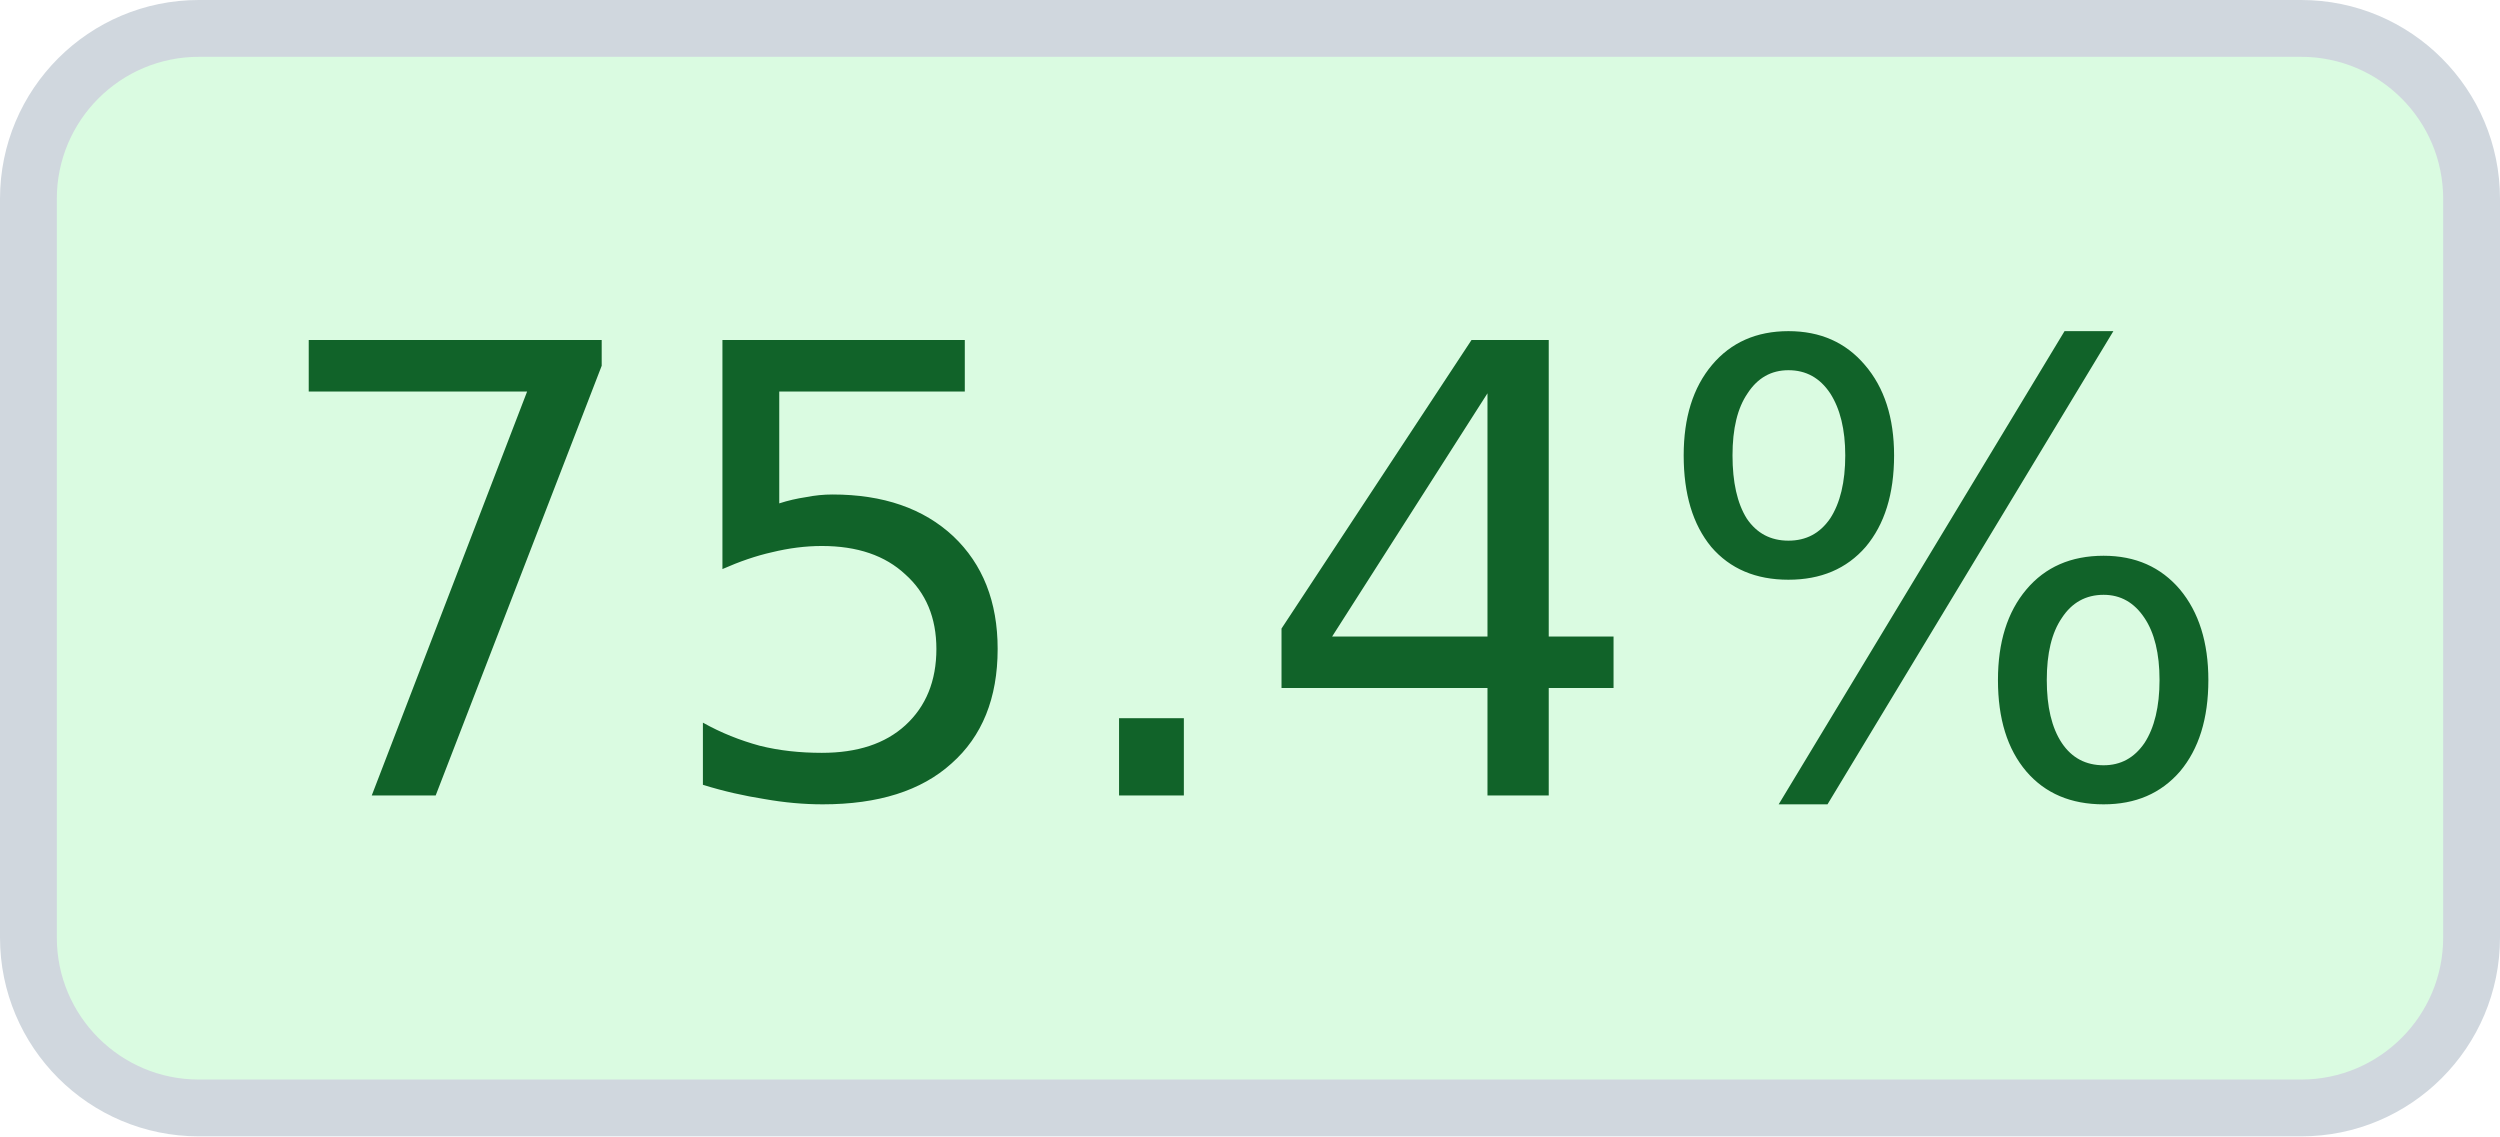
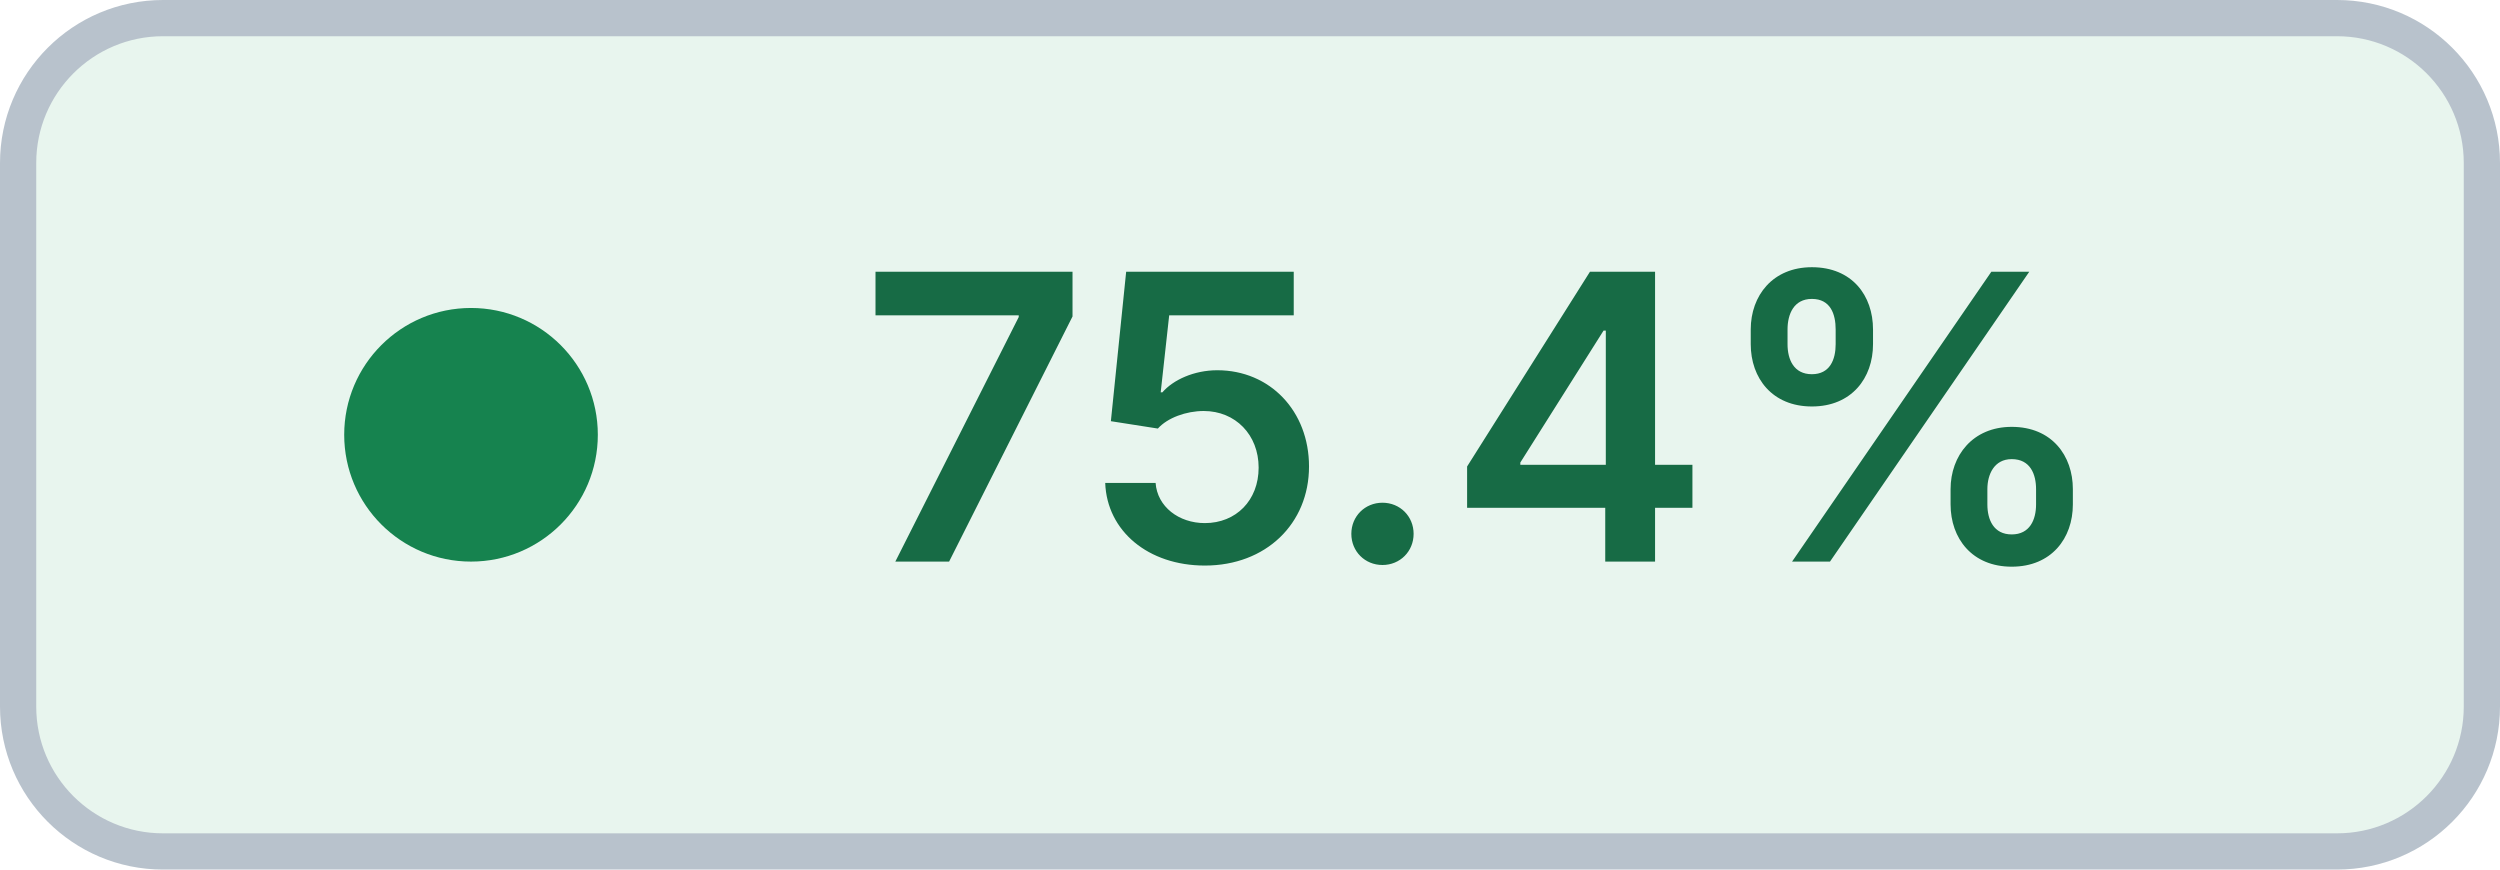
- <svg xmlns="http://www.w3.org/2000/svg" width="44" height="20" viewBox="0 0 44 20" role="img" aria-label="Coverage: 75.4% (target met)" shape-rendering="geometricPrecision" text-rendering="geometricPrecision">
-   <rect x="0.5" y="0.5" width="43" height="19" rx="3" fill="#DAFBE1" stroke="#D0D7DE" />
-   <text x="22" y="14" fill="#116329" text-anchor="middle" font-family="Verdana,Geneva,DejaVu Sans,sans-serif" font-size="11">75.4%</text>
+ <svg xmlns="http://www.w3.org/2000/svg" width="69" height="24" viewBox="0 0 69 24" role="img" aria-label="Coverage: 75.4% (target met)" shape-rendering="geometricPrecision" text-rendering="geometricPrecision">
+   <rect x="0.5" y="0.5" width="68" height="23" rx="4" fill="#E8F5EE" stroke="#B8C2CC" />
+   <circle cx="13" cy="12" r="3.5" fill="#16834F" />
+   <text x="41" y="15.5" fill="#176B45" text-anchor="middle" font-family="Inter,Segoe UI,Helvetica Neue,Arial,sans-serif" font-size="11" font-weight="600">75.4%</text>
</svg>
